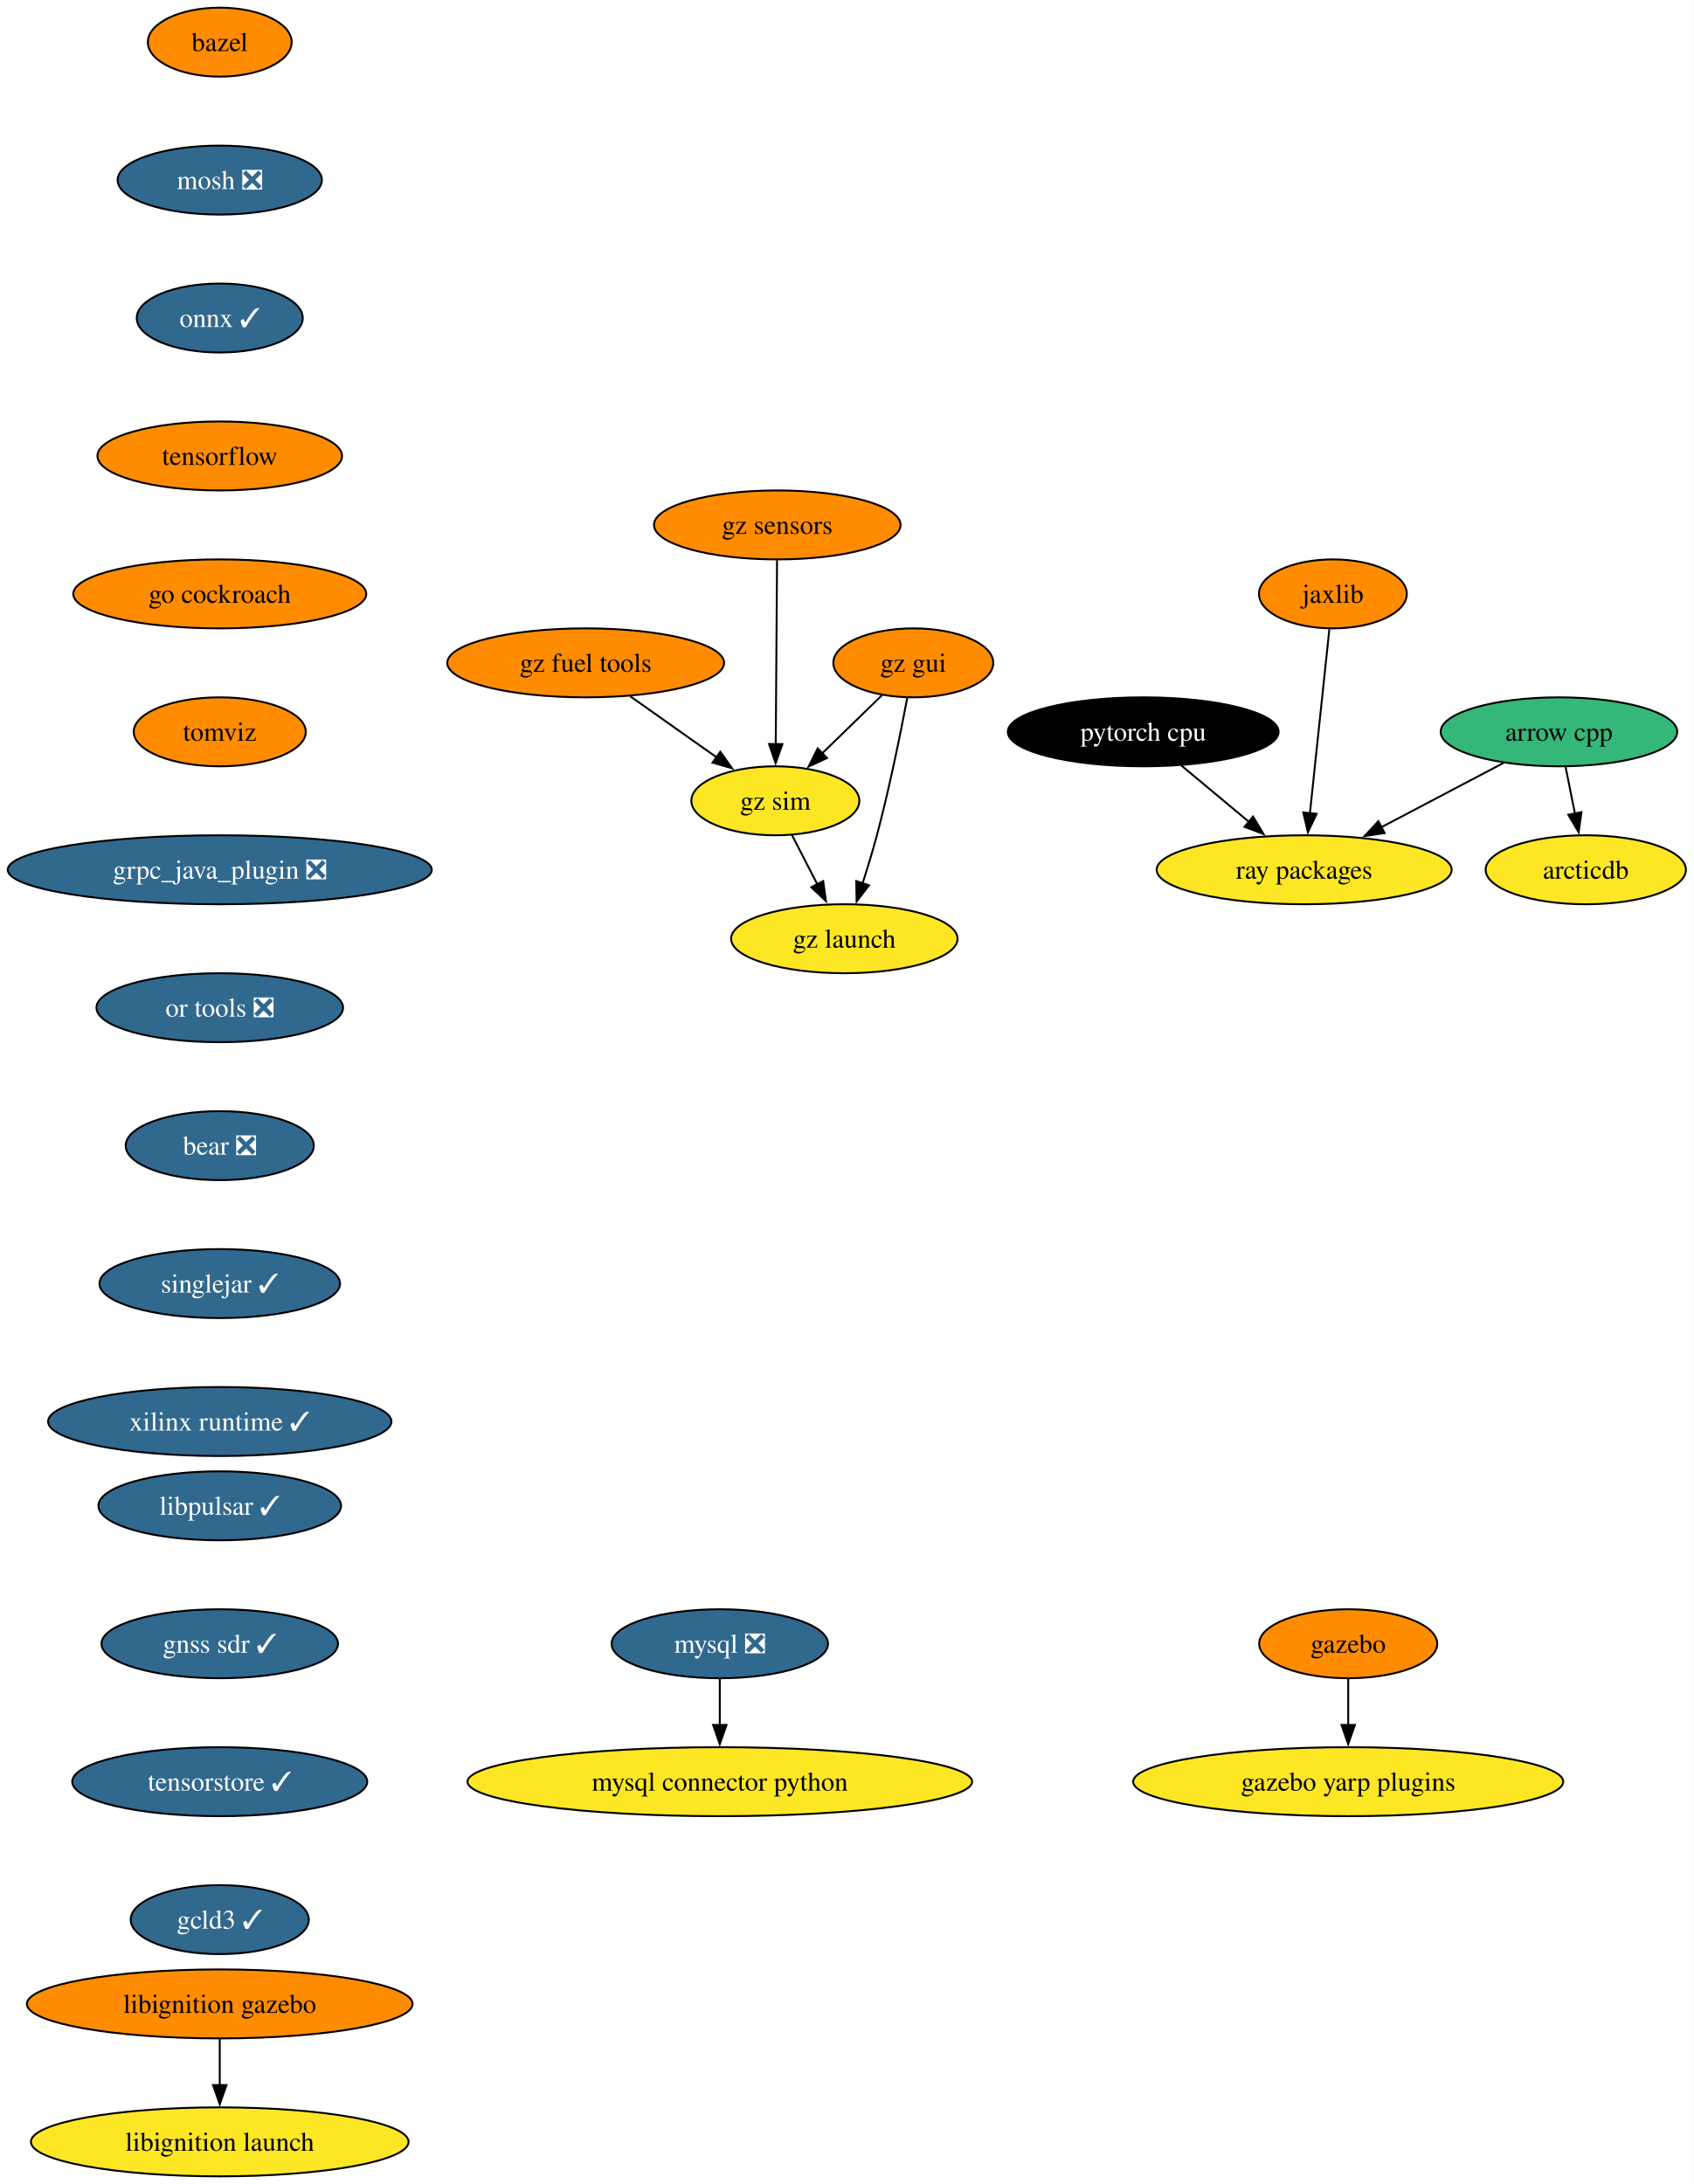
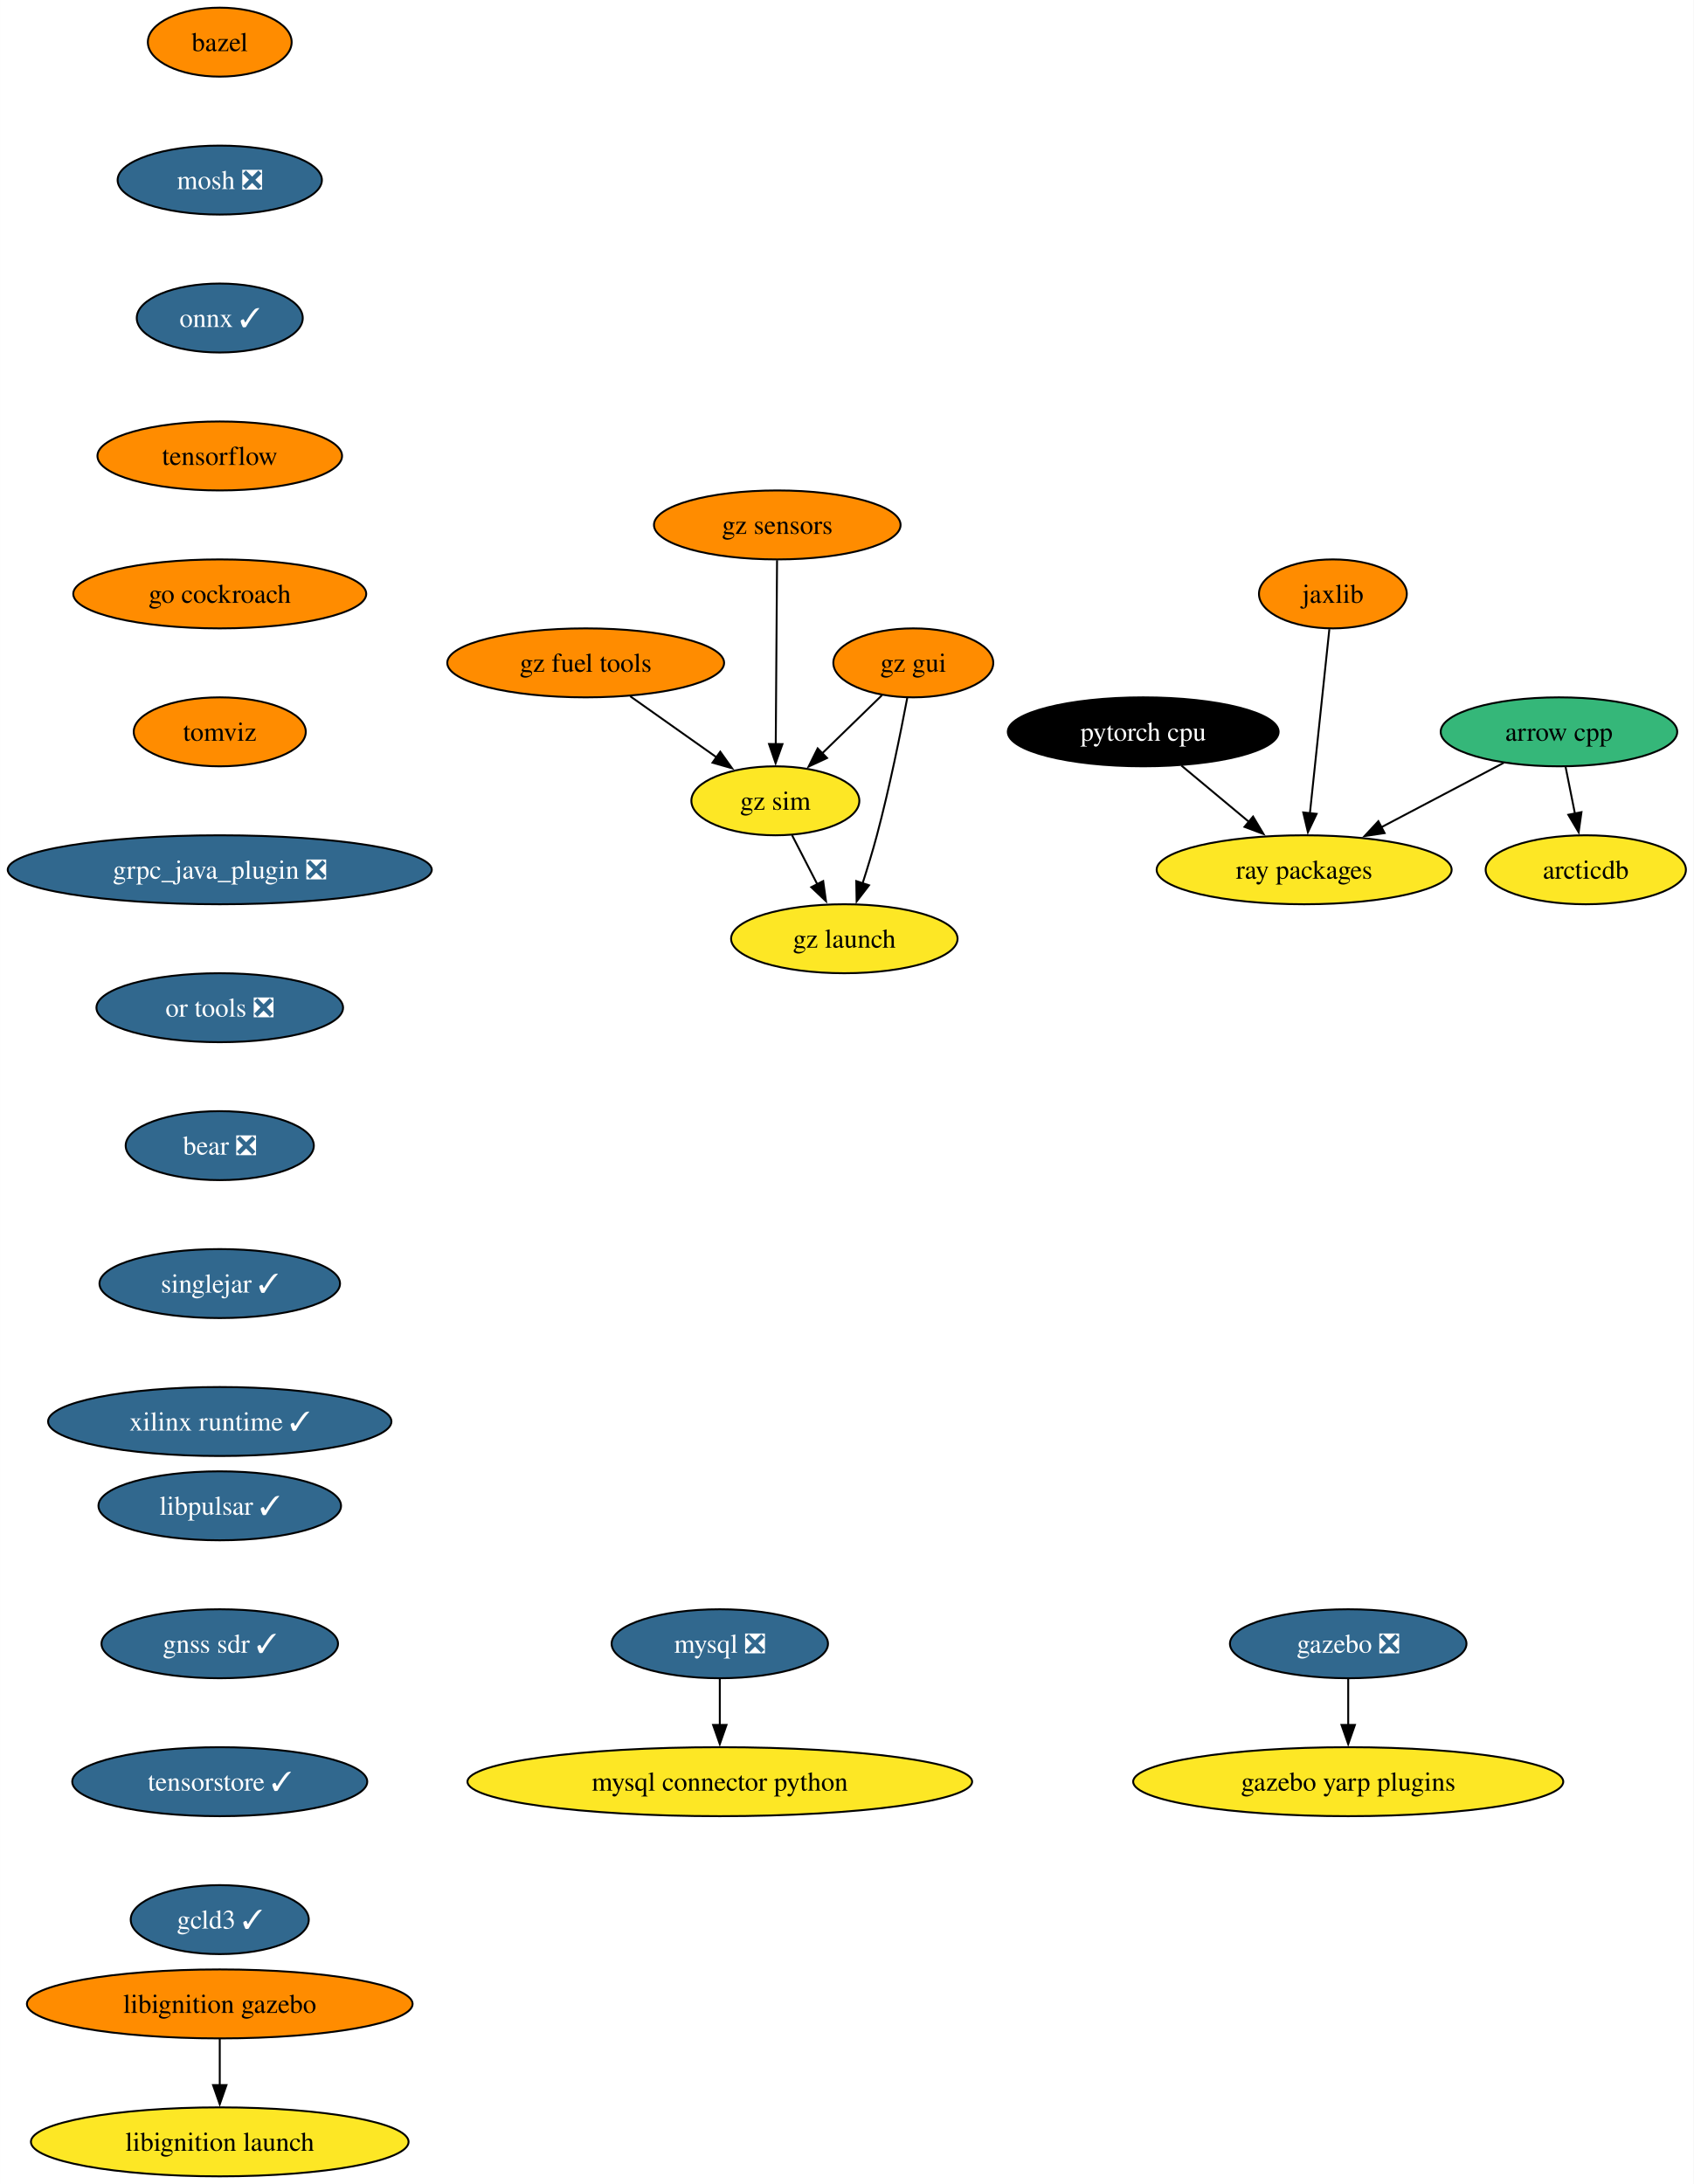
<svg xmlns="http://www.w3.org/2000/svg" xmlns:xlink="http://www.w3.org/1999/xlink" width="884pt" height="1140pt" viewBox="0.00 0.00 883.92 1140.00">
  <g id="graph0" class="graph" transform="scale(1 1) rotate(0) translate(4 1136)">
    <polygon fill="white" stroke="none" points="-4,4 -4,-1136 879.92,-1136 879.92,4 -4,4" />
    <g id="node1" class="node">
      <g id="a_node1">
        <a xlink:href="https://github.com/conda-forge/arrow-cpp-feedstock" xlink:title="arrow cpp">
          <ellipse fill="#35b779" stroke="black" cx="809.66" cy="-754" rx="61.73" ry="18" />
          <text text-anchor="middle" x="809.66" y="-749.33" font-family="Times,serif" font-size="14.00">arrow cpp</text>
        </a>
      </g>
    </g>
    <g id="node2" class="node">
      <g id="a_node2">
        <a xlink:href="https://github.com/conda-forge/ray-packages-feedstock" xlink:title="ray packages">
          <ellipse fill="#fde725" stroke="black" cx="676.66" cy="-682" rx="76.99" ry="18" />
          <text text-anchor="middle" x="676.66" y="-677.33" font-family="Times,serif" font-size="14.00">ray packages</text>
        </a>
      </g>
    </g>
    <g id="edge1" class="edge">
      <path fill="none" stroke="black" d="M780.8,-737.81C762.11,-727.97 737.5,-715.02 716.9,-704.18" />
      <polygon fill="black" stroke="black" points="718.66,-701.15 708.19,-699.59 715.4,-707.35 718.66,-701.15" />
    </g>
    <g id="node3" class="node">
      <g id="a_node3">
        <a xlink:href="https://github.com/conda-forge/arcticdb-feedstock" xlink:title="arcticdb">
          <ellipse fill="#fde725" stroke="black" cx="823.66" cy="-682" rx="52.26" ry="18" />
          <text text-anchor="middle" x="823.66" y="-677.33" font-family="Times,serif" font-size="14.00">arcticdb</text>
        </a>
      </g>
    </g>
    <g id="edge2" class="edge">
      <path fill="none" stroke="black" d="M813.12,-735.7C814.59,-728.32 816.35,-719.52 818.01,-711.25" />
      <polygon fill="black" stroke="black" points="821.41,-712.08 819.94,-701.59 814.55,-710.71 821.41,-712.08" />
    </g>
    <g id="node4" class="node">
      <g id="a_node4">
        <a xlink:href="https://github.com/conda-forge/bazel-feedstock" xlink:title="bazel">
          <ellipse fill="#ff8c00" stroke="black" cx="110.66" cy="-1114" rx="37.53" ry="18" />
          <text text-anchor="middle" x="110.66" y="-1109.33" font-family="Times,serif" font-size="14.00">bazel</text>
        </a>
      </g>
    </g>
    <g id="node5" class="node">
      <g id="a_node5">
        <a xlink:href="https://github.com/conda-forge/mosh-feedstock/pull/37" xlink:title="mosh ❎">
          <ellipse fill="#31688e" stroke="black" cx="110.66" cy="-1042" rx="53.31" ry="18" />
          <text text-anchor="middle" x="110.66" y="-1037.33" font-family="Times,serif" font-size="14.00" fill="white">mosh ❎</text>
        </a>
      </g>
    </g>
    <g id="node6" class="node">
      <g id="a_node6">
        <a xlink:href="https://github.com/conda-forge/onnx-feedstock/pull/107" xlink:title="onnx ✓">
          <ellipse fill="#31688e" stroke="black" cx="110.66" cy="-970" rx="43.32" ry="18" />
          <text text-anchor="middle" x="110.66" y="-965.33" font-family="Times,serif" font-size="14.00" fill="white">onnx ✓</text>
        </a>
      </g>
    </g>
    <g id="node9" class="node">
      <g id="a_node9">
        <a xlink:href="https://github.com/conda-forge/tensorflow-feedstock" xlink:title="tensorflow">
          <ellipse fill="#ff8c00" stroke="black" cx="110.66" cy="-898" rx="63.84" ry="18" />
          <text text-anchor="middle" x="110.66" y="-893.33" font-family="Times,serif" font-size="14.00">tensorflow</text>
        </a>
      </g>
    </g>
    <g id="node7" class="node">
      <g id="a_node7">
        <a xlink:href="https://github.com/conda-forge/mysql-feedstock/pull/92" xlink:title="mysql ❎">
          <ellipse fill="#31688e" stroke="black" cx="371.66" cy="-278" rx="56.47" ry="18" />
          <text text-anchor="middle" x="371.66" y="-273.32" font-family="Times,serif" font-size="14.00" fill="white">mysql ❎</text>
        </a>
      </g>
    </g>
    <g id="node8" class="node">
      <g id="a_node8">
        <a xlink:href="https://github.com/conda-forge/mysql-connector-python-feedstock" xlink:title="mysql connector python">
          <ellipse fill="#fde725" stroke="black" cx="371.66" cy="-206" rx="131.7" ry="18" />
          <text text-anchor="middle" x="371.66" y="-201.32" font-family="Times,serif" font-size="14.00">mysql connector python</text>
        </a>
      </g>
    </g>
    <g id="edge5" class="edge">
      <path fill="none" stroke="black" d="M371.66,-259.7C371.66,-252.41 371.66,-243.73 371.66,-235.54" />
      <polygon fill="black" stroke="black" points="375.16,-235.62 371.66,-225.62 368.16,-235.62 375.16,-235.62" />
    </g>
    <g id="node10" class="node">
      <g id="a_node10">
        <a xlink:href="https://github.com/conda-forge/go-cockroach-feedstock" xlink:title="go cockroach">
          <ellipse fill="#ff8c00" stroke="black" cx="110.66" cy="-826" rx="76.46" ry="18" />
          <text text-anchor="middle" x="110.66" y="-821.33" font-family="Times,serif" font-size="14.00">go cockroach</text>
        </a>
      </g>
    </g>
    <g id="node15" class="node">
      <g id="a_node15">
        <a xlink:href="https://github.com/conda-forge/tomviz-feedstock" xlink:title="tomviz">
          <ellipse fill="#ff8c00" stroke="black" cx="110.66" cy="-754" rx="44.9" ry="18" />
          <text text-anchor="middle" x="110.66" y="-749.33" font-family="Times,serif" font-size="14.00">tomviz</text>
        </a>
      </g>
    </g>
    <g id="node11" class="node">
      <g id="a_node11">
        <a xlink:href="https://github.com/conda-forge/pytorch-cpu-feedstock" xlink:title="pytorch cpu">
          <ellipse fill="#000000" stroke="black" cx="592.66" cy="-754" rx="70.68" ry="18" />
          <text text-anchor="middle" x="592.66" y="-749.33" font-family="Times,serif" font-size="14.00" fill="white">pytorch cpu</text>
        </a>
      </g>
    </g>
    <g id="edge8" class="edge">
      <path fill="none" stroke="black" d="M612.57,-736.41C623.16,-727.58 636.37,-716.57 648.05,-706.84" />
      <polygon fill="black" stroke="black" points="650,-709.77 655.44,-700.68 645.52,-704.39 650,-709.77" />
    </g>
    <g id="node12" class="node">
      <g id="a_node12">
        <a xlink:href="https://github.com/conda-forge/jaxlib-feedstock" xlink:title="jaxlib">
          <ellipse fill="#ff8c00" stroke="black" cx="691.66" cy="-826" rx="38.58" ry="18" />
          <text text-anchor="middle" x="691.66" y="-821.33" font-family="Times,serif" font-size="14.00">jaxlib</text>
        </a>
      </g>
    </g>
    <g id="edge9" class="edge">
      <path fill="none" stroke="black" d="M689.82,-807.59C687.29,-783.61 682.69,-740.14 679.66,-711.42" />
      <polygon fill="black" stroke="black" points="683.16,-711.19 678.62,-701.62 676.19,-711.93 683.16,-711.19" />
    </g>
    <g id="node13" class="node">
      <g id="a_node13">
-         <a xlink:href="https://github.com/conda-forge/gazebo-feedstock" xlink:title="gazebo">
-           <ellipse fill="#ff8c00" stroke="black" cx="699.66" cy="-278" rx="46.47" ry="18" />
-           <text text-anchor="middle" x="699.66" y="-273.32" font-family="Times,serif" font-size="14.00">gazebo</text>
+         <a xlink:href="https://github.com/conda-forge/gazebo-feedstock/pull/201" xlink:title="gazebo ❎">
+           <ellipse fill="#31688e" stroke="black" cx="699.66" cy="-278" rx="61.73" ry="18" />
+           <text text-anchor="middle" x="699.66" y="-273.32" font-family="Times,serif" font-size="14.00" fill="white">gazebo ❎</text>
        </a>
      </g>
    </g>
    <g id="node14" class="node">
      <g id="a_node14">
        <a xlink:href="https://github.com/conda-forge/gazebo-yarp-plugins-feedstock" xlink:title="gazebo yarp plugins">
          <ellipse fill="#fde725" stroke="black" cx="699.66" cy="-206" rx="112.24" ry="18" />
          <text text-anchor="middle" x="699.66" y="-201.32" font-family="Times,serif" font-size="14.00">gazebo yarp plugins</text>
        </a>
      </g>
    </g>
    <g id="edge10" class="edge">
      <path fill="none" stroke="black" d="M699.66,-259.7C699.66,-252.41 699.66,-243.73 699.66,-235.54" />
      <polygon fill="black" stroke="black" points="703.16,-235.62 699.66,-225.62 696.16,-235.62 703.16,-235.62" />
    </g>
    <g id="node16" class="node">
      <g id="a_node16">
        <a xlink:href="https://github.com/conda-forge/grpc_java_plugin-feedstock/pull/77" xlink:title="grpc_java_plugin ❎">
          <ellipse fill="#31688e" stroke="black" cx="110.66" cy="-682" rx="110.66" ry="18" />
          <text text-anchor="middle" x="110.66" y="-677.33" font-family="Times,serif" font-size="14.00" fill="white">grpc_java_plugin ❎</text>
        </a>
      </g>
    </g>
    <g id="node17" class="node">
      <g id="a_node17">
        <a xlink:href="https://github.com/conda-forge/or-tools-feedstock/pull/54" xlink:title="or tools ❎">
          <ellipse fill="#31688e" stroke="black" cx="110.66" cy="-610" rx="64.36" ry="18" />
          <text text-anchor="middle" x="110.66" y="-605.33" font-family="Times,serif" font-size="14.00" fill="white">or tools ❎</text>
        </a>
      </g>
    </g>
    <g id="node20" class="node">
      <g id="a_node20">
        <a xlink:href="https://github.com/conda-forge/bear-feedstock/pull/43" xlink:title="bear ❎">
          <ellipse fill="#31688e" stroke="black" cx="110.66" cy="-538" rx="49.1" ry="18" />
          <text text-anchor="middle" x="110.66" y="-533.33" font-family="Times,serif" font-size="14.00" fill="white">bear ❎</text>
        </a>
      </g>
    </g>
    <g id="node18" class="node">
      <g id="a_node18">
        <a xlink:href="https://github.com/conda-forge/libignition-gazebo-feedstock" xlink:title="libignition gazebo">
          <ellipse fill="#ff8c00" stroke="black" cx="110.66" cy="-90" rx="100.66" ry="18" />
          <text text-anchor="middle" x="110.66" y="-85.33" font-family="Times,serif" font-size="14.00">libignition gazebo</text>
        </a>
      </g>
    </g>
    <g id="node19" class="node">
      <g id="a_node19">
        <a xlink:href="https://github.com/conda-forge/libignition-launch-feedstock" xlink:title="libignition launch">
          <ellipse fill="#fde725" stroke="black" cx="110.66" cy="-18" rx="98.56" ry="18" />
          <text text-anchor="middle" x="110.66" y="-13.32" font-family="Times,serif" font-size="14.00">libignition launch</text>
        </a>
      </g>
    </g>
    <g id="edge14" class="edge">
      <path fill="none" stroke="black" d="M110.66,-71.7C110.66,-64.41 110.66,-55.73 110.66,-47.54" />
      <polygon fill="black" stroke="black" points="114.16,-47.62 110.66,-37.62 107.16,-47.62 114.16,-47.62" />
    </g>
    <g id="node21" class="node">
      <g id="a_node21">
        <a xlink:href="https://github.com/conda-forge/singlejar-feedstock/pull/43" xlink:title="singlejar ✓">
          <ellipse fill="#31688e" stroke="black" cx="110.66" cy="-466" rx="62.78" ry="18" />
          <text text-anchor="middle" x="110.66" y="-461.32" font-family="Times,serif" font-size="14.00" fill="white">singlejar ✓</text>
        </a>
      </g>
    </g>
    <g id="node22" class="node">
      <g id="a_node22">
        <a xlink:href="https://github.com/conda-forge/xilinx-runtime-feedstock/pull/30" xlink:title="xilinx runtime ✓">
          <ellipse fill="#31688e" stroke="black" cx="110.66" cy="-394" rx="89.61" ry="18" />
          <text text-anchor="middle" x="110.66" y="-389.32" font-family="Times,serif" font-size="14.00" fill="white">xilinx runtime ✓</text>
        </a>
      </g>
    </g>
    <g id="node23" class="node">
      <g id="a_node23">
        <a xlink:href="https://github.com/conda-forge/gz-fuel-tools-feedstock" xlink:title="gz fuel tools">
          <ellipse fill="#ff8c00" stroke="black" cx="301.66" cy="-790" rx="72.25" ry="18" />
          <text text-anchor="middle" x="301.66" y="-785.33" font-family="Times,serif" font-size="14.00">gz fuel tools</text>
        </a>
      </g>
    </g>
    <g id="node24" class="node">
      <g id="a_node24">
        <a xlink:href="https://github.com/conda-forge/gz-sim-feedstock" xlink:title="gz sim">
          <ellipse fill="#fde725" stroke="black" cx="400.66" cy="-718" rx="43.84" ry="18" />
          <text text-anchor="middle" x="400.66" y="-713.33" font-family="Times,serif" font-size="14.00">gz sim</text>
        </a>
      </g>
    </g>
    <g id="edge18" class="edge">
      <path fill="none" stroke="black" d="M324.87,-772.59C338.37,-763.04 355.55,-750.9 370.14,-740.58" />
      <polygon fill="black" stroke="black" points="371.9,-743.62 378.05,-734.99 367.86,-737.9 371.9,-743.62" />
    </g>
    <g id="node25" class="node">
      <g id="a_node25">
        <a xlink:href="https://github.com/conda-forge/gz-launch-feedstock" xlink:title="gz launch">
          <ellipse fill="#fde725" stroke="black" cx="436.66" cy="-646" rx="59.1" ry="18" />
          <text text-anchor="middle" x="436.66" y="-641.33" font-family="Times,serif" font-size="14.00">gz launch</text>
        </a>
      </g>
    </g>
    <g id="edge19" class="edge">
      <path fill="none" stroke="black" d="M409.37,-700.05C413.34,-692.35 418.13,-683.03 422.59,-674.36" />
      <polygon fill="black" stroke="black" points="425.62,-676.11 427.08,-665.62 419.4,-672.91 425.62,-676.11" />
    </g>
    <g id="node26" class="node">
      <g id="a_node26">
        <a xlink:href="https://github.com/conda-forge/gz-gui-feedstock" xlink:title="gz gui">
          <ellipse fill="#ff8c00" stroke="black" cx="472.66" cy="-790" rx="41.74" ry="18" />
          <text text-anchor="middle" x="472.66" y="-785.33" font-family="Times,serif" font-size="14.00">gz gui</text>
        </a>
      </g>
    </g>
    <g id="edge20" class="edge">
      <path fill="none" stroke="black" d="M456.32,-773.12C447.11,-764.17 435.43,-752.81 425.15,-742.81" />
      <polygon fill="black" stroke="black" points="427.63,-740.34 418.02,-735.88 422.75,-745.36 427.63,-740.34" />
    </g>
    <g id="edge21" class="edge">
      <path fill="none" stroke="black" d="M469.52,-771.82C466.11,-753.8 460.25,-724.73 453.66,-700 451.46,-691.75 448.75,-682.88 446.15,-674.8" />
      <polygon fill="black" stroke="black" points="449.54,-673.9 443.08,-665.49 442.89,-676.09 449.54,-673.9" />
    </g>
    <g id="node27" class="node">
      <g id="a_node27">
        <a xlink:href="https://github.com/conda-forge/gz-sensors-feedstock" xlink:title="gz sensors">
          <ellipse fill="#ff8c00" stroke="black" cx="401.66" cy="-862" rx="64.36" ry="18" />
          <text text-anchor="middle" x="401.66" y="-857.33" font-family="Times,serif" font-size="14.00">gz sensors</text>
        </a>
      </g>
    </g>
    <g id="edge22" class="edge">
      <path fill="none" stroke="black" d="M401.54,-843.59C401.37,-819.61 401.06,-776.14 400.86,-747.42" />
      <polygon fill="black" stroke="black" points="404.36,-747.6 400.79,-737.62 397.36,-747.65 404.36,-747.6" />
    </g>
    <g id="node28" class="node">
      <g id="a_node28">
        <a xlink:href="https://github.com/conda-forge/libpulsar-feedstock/pull/13" xlink:title="libpulsar ✓">
          <ellipse fill="#31688e" stroke="black" cx="110.66" cy="-350" rx="63.31" ry="18" />
          <text text-anchor="middle" x="110.66" y="-345.32" font-family="Times,serif" font-size="14.00" fill="white">libpulsar ✓</text>
        </a>
      </g>
    </g>
    <g id="node29" class="node">
      <g id="a_node29">
        <a xlink:href="https://github.com/conda-forge/gnss-sdr-feedstock/pull/17" xlink:title="gnss sdr ✓">
          <ellipse fill="#31688e" stroke="black" cx="110.66" cy="-278" rx="61.73" ry="18" />
          <text text-anchor="middle" x="110.66" y="-273.32" font-family="Times,serif" font-size="14.00" fill="white">gnss sdr ✓</text>
        </a>
      </g>
    </g>
    <g id="node30" class="node">
      <g id="a_node30">
        <a xlink:href="https://github.com/conda-forge/tensorstore-feedstock/pull/17" xlink:title="tensorstore ✓">
          <ellipse fill="#31688e" stroke="black" cx="110.66" cy="-206" rx="76.99" ry="18" />
          <text text-anchor="middle" x="110.66" y="-201.33" font-family="Times,serif" font-size="14.00" fill="white">tensorstore ✓</text>
        </a>
      </g>
    </g>
    <g id="node31" class="node">
      <g id="a_node31">
        <a xlink:href="https://github.com/conda-forge/gcld3-feedstock/pull/4" xlink:title="gcld3 ✓">
          <ellipse fill="#31688e" stroke="black" cx="110.66" cy="-134" rx="46.47" ry="18" />
          <text text-anchor="middle" x="110.66" y="-129.32" font-family="Times,serif" font-size="14.00" fill="white">gcld3 ✓</text>
        </a>
      </g>
    </g>
  </g>
</svg>
